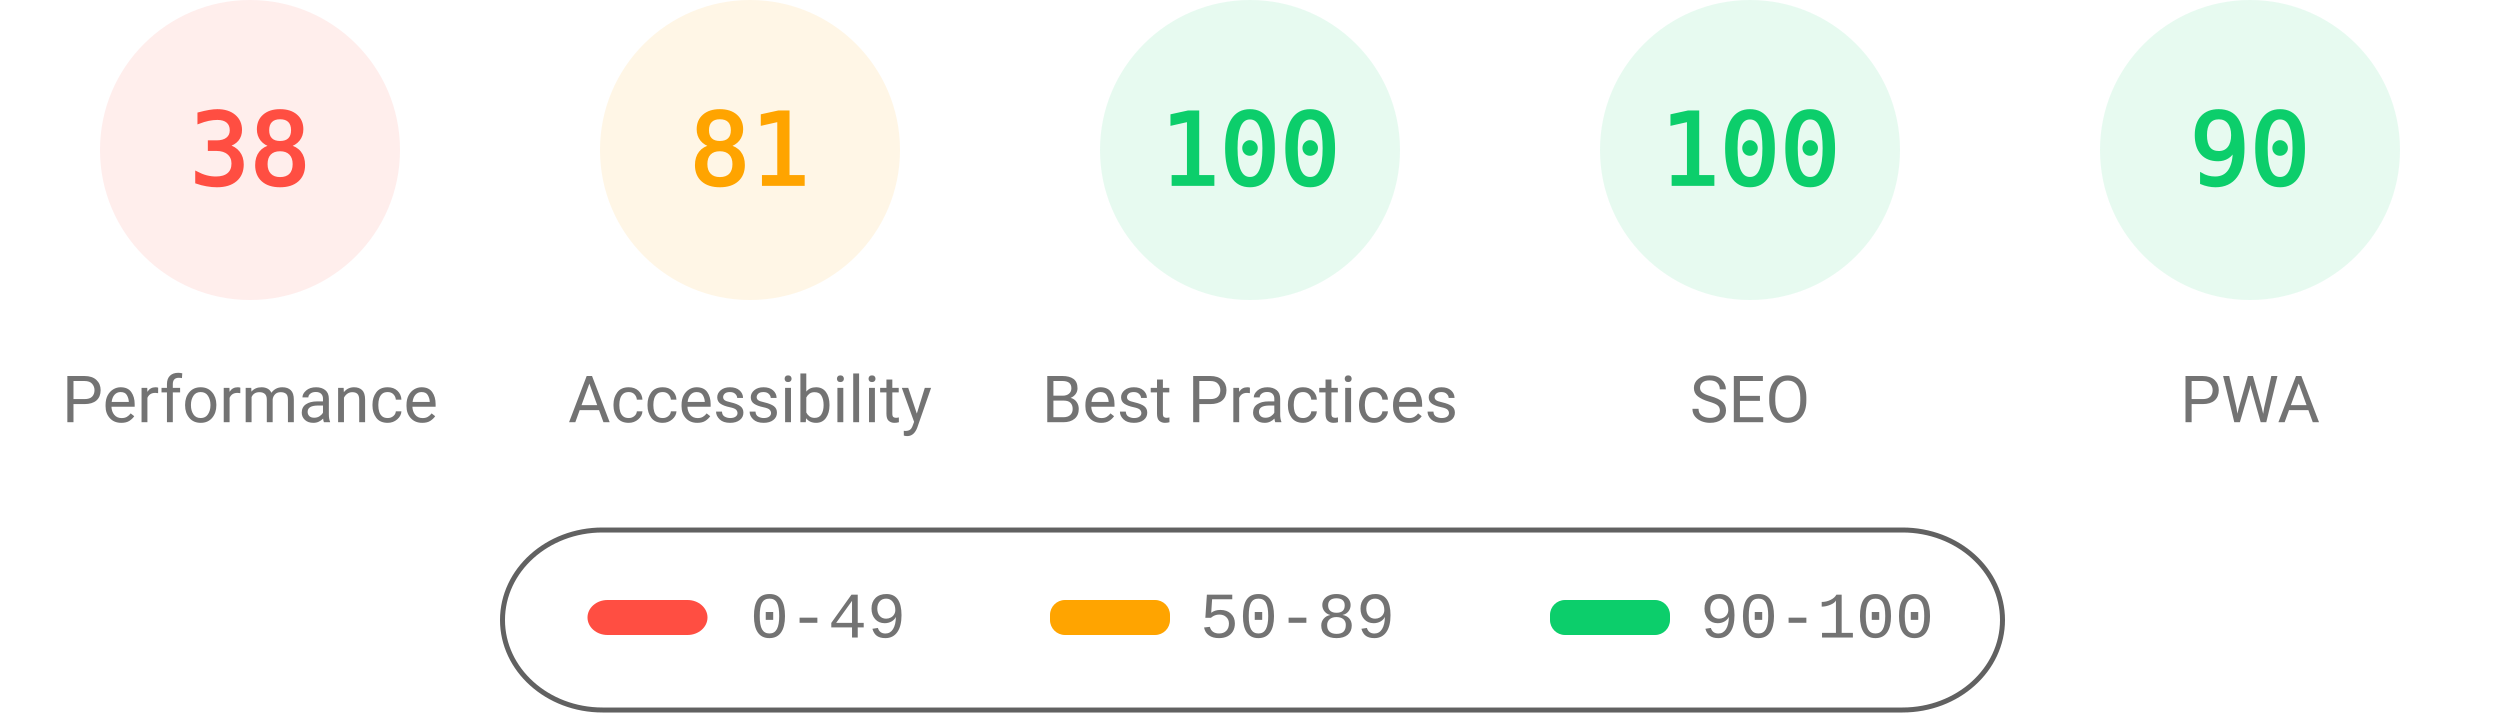
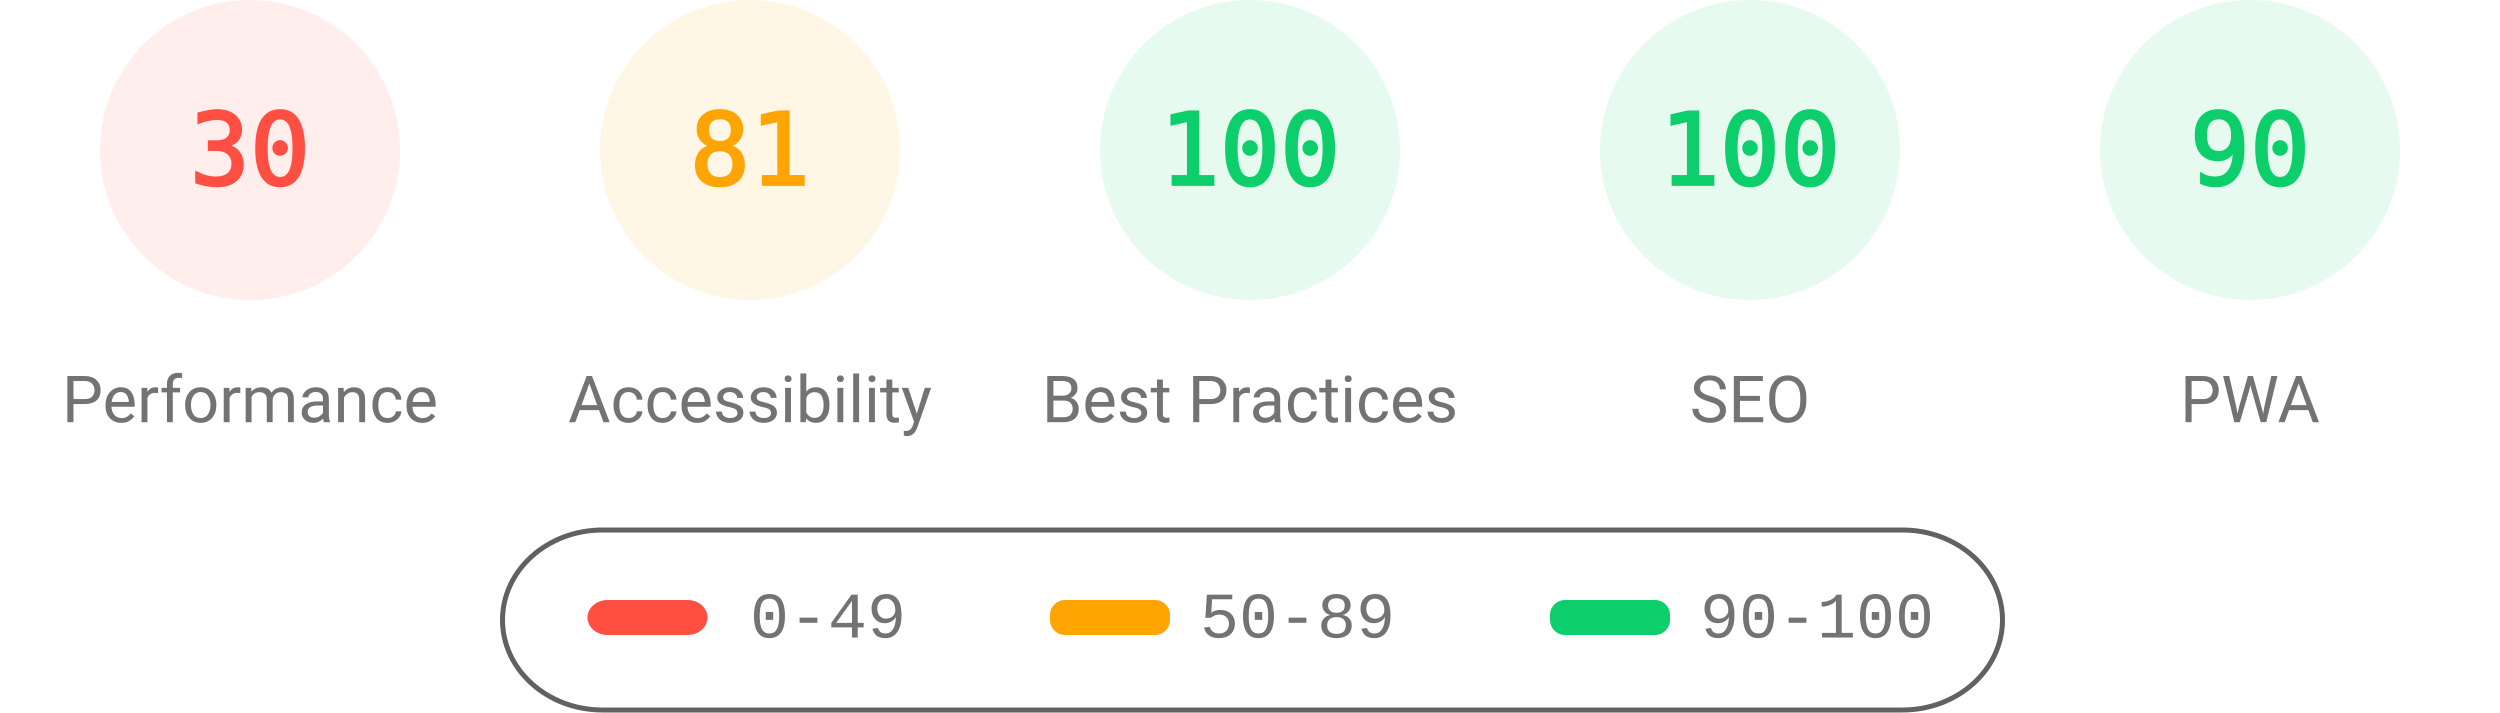
<svg xmlns="http://www.w3.org/2000/svg" fill="none" width="1000" height="285">
  <style>.gauge-base{opacity:.1}.gauge-arc{fill:none;animation-delay:250ms;stroke-linecap:round;transform:rotate(-90deg);transform-origin:100px 60px;animation:load-gauge 1s ease forwards}.guage-text{font-size:40px;font-family:monospace;text-align:center}.guage-red{color:#ff4e42;fill:#ff4e42;stroke:#ff4e42}.guage-orange{color:#ffa400;fill:#ffa400;stroke:#ffa400}.guage-green{color:#0cce6b;fill:#0cce6b;stroke:#0cce6b}.guage-undefined{color:#5c5c5c;fill:#5c5c5c;stroke:#5c5c5c}.guage-title{color:#737373;fill:#737373;stroke:none;font-size:26px;line-height:26px;font-family:Roboto,Halvetica,Arial,sans-serif}@keyframes load-gauge{from{stroke-dasharray:0 352.858}}</style>
  <svg class="guage-div guage-perf guage-red" viewBox="0 0 200 200" width="200" height="200">
    <circle class="gauge-base" r="56" cx="100" cy="60" stroke-width="8" />
-     <circle class="gauge-arc guage-arc-1" r="56" cx="100" cy="60" stroke-width="8" style="stroke-dasharray:133.706,351.858" />
-     <text class="guage-text" x="100" y="60" alignment-baseline="central" dominant-baseline="central" text-anchor="middle">38</text>
+     <circle class="gauge-arc guage-arc-1" r="56" cx="100" cy="60" stroke-width="8" style="stroke-dasharray:105.557,351.858" />
+     <text class="guage-text" x="100" y="60" alignment-baseline="central" dominant-baseline="central" text-anchor="middle">30</text>
    <text class="guage-title" x="100" y="160" alignment-baseline="central" dominant-baseline="central" text-anchor="middle">Performance</text>
  </svg>
  <svg class="guage-div guage-acc guage-orange" viewBox="0 0 200 200" width="200" height="200" x="200">
    <circle class="gauge-base" r="56" cx="100" cy="60" stroke-width="8" />
    <circle class="gauge-arc guage-arc-2" r="56" cx="100" cy="60" stroke-width="8" style="stroke-dasharray:285.005,351.858" />
    <text class="guage-text" x="100" y="60" alignment-baseline="central" dominant-baseline="central" text-anchor="middle">81</text>
    <text class="guage-title" x="100" y="160" alignment-baseline="central" dominant-baseline="central" text-anchor="middle">Accessibility</text>
  </svg>
  <svg class="guage-div guage-best guage-green" viewBox="0 0 200 200" width="200" height="200" x="400">
    <circle class="gauge-base" r="56" cx="100" cy="60" stroke-width="8" />
    <circle class="gauge-arc guage-arc-3" r="56" cx="100" cy="60" stroke-width="8" style="stroke-dasharray:351.858,351.858" />
    <text class="guage-text" x="100" y="60" alignment-baseline="central" dominant-baseline="central" text-anchor="middle">100</text>
    <text class="guage-title" x="100" y="160" alignment-baseline="central" dominant-baseline="central" text-anchor="middle">Best Practices</text>
  </svg>
  <svg class="guage-div guage-seo guage-green" viewBox="0 0 200 200" width="200" height="200" x="600">
    <circle class="gauge-base" r="56" cx="100" cy="60" stroke-width="8" />
    <circle class="gauge-arc guage-arc-4" r="56" cx="100" cy="60" stroke-width="8" style="stroke-dasharray:351.858,351.858" />
    <text class="guage-text" x="100" y="60" alignment-baseline="central" dominant-baseline="central" text-anchor="middle">100</text>
    <text class="guage-title" x="100" y="160" alignment-baseline="central" dominant-baseline="central" text-anchor="middle">SEO</text>
  </svg>
  <svg class="guage-div guage-pwa guage-green" viewBox="0 0 200 200" width="200" height="200" x="800">
    <circle class="gauge-base" r="56" cx="100" cy="60" stroke-width="8" />
    <circle class="gauge-arc guage-arc-4" r="56" cx="100" cy="60" stroke-width="8" style="stroke-dasharray:316.672,351.858" />
    <text class="guage-text" x="100" y="60" alignment-baseline="central" dominant-baseline="central" text-anchor="middle">90</text>
    <text class="guage-title" x="100" y="160" alignment-baseline="central" dominant-baseline="central" text-anchor="middle">PWA</text>
  </svg>
  <svg width="604" height="76" x="200" y="210">
    <path fill="none" id="canvas_background" d="M-1-1h604v80H-1z" />
    <rect fill-opacity="0" stroke="#616161" stroke-width="2" rx="40" id="svg_2" height="72" width="600" y="2" x="1" fill="#000" />
    <rect stroke="#000" rx="8" id="svg_3" height="14" width="48" y="30" x="35" stroke-opacity="null" stroke-width="0" fill="#ff4e42" />
    <rect stroke="#000" rx="6" id="svg_4" height="14" width="48" y="30" x="220" stroke-opacity="null" stroke-width="0" fill="#ffa400" />
    <rect stroke="#000" rx="6" id="svg_5" height="14" width="48" y="30" x="420" stroke-opacity="null" stroke-width="0" fill="#0cce6b" />
    <text xml:space="preserve" text-anchor="start" font-family="'Courier New', Courier, monospace" font-size="26" id="svg_6" y="45" x="100" stroke-opacity="null" stroke-width="0" stroke="#000" fill="#737373">0-49</text>
    <text xml:space="preserve" text-anchor="start" font-family="'Courier New', Courier, monospace" font-size="26" id="svg_7" y="45" x="280" stroke-opacity="null" stroke-width="0" stroke="#000" fill="#737373">50-89</text>
    <text xml:space="preserve" text-anchor="start" font-family="'Courier New', Courier, monospace" font-size="26" id="svg_8" y="45" x="480" stroke-opacity="null" stroke-width="0" stroke="#000" fill="#737373">90-100</text>
  </svg>
</svg>
